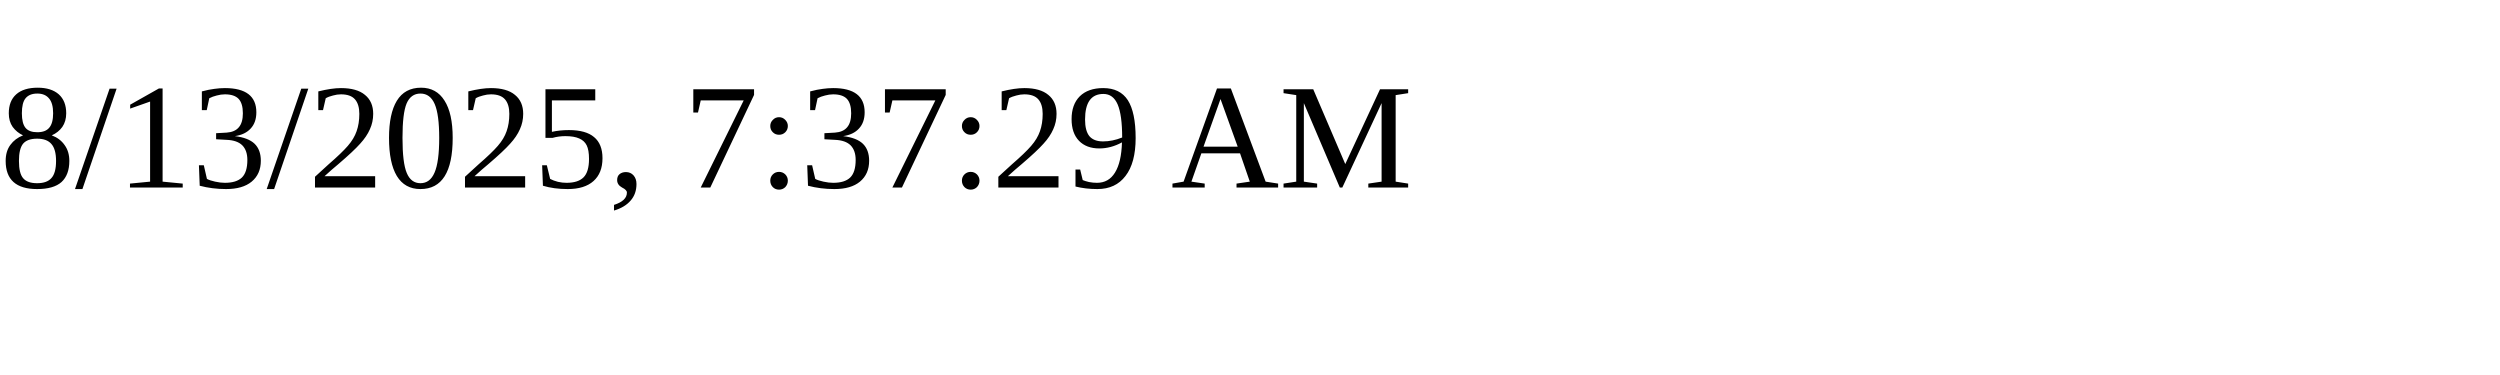
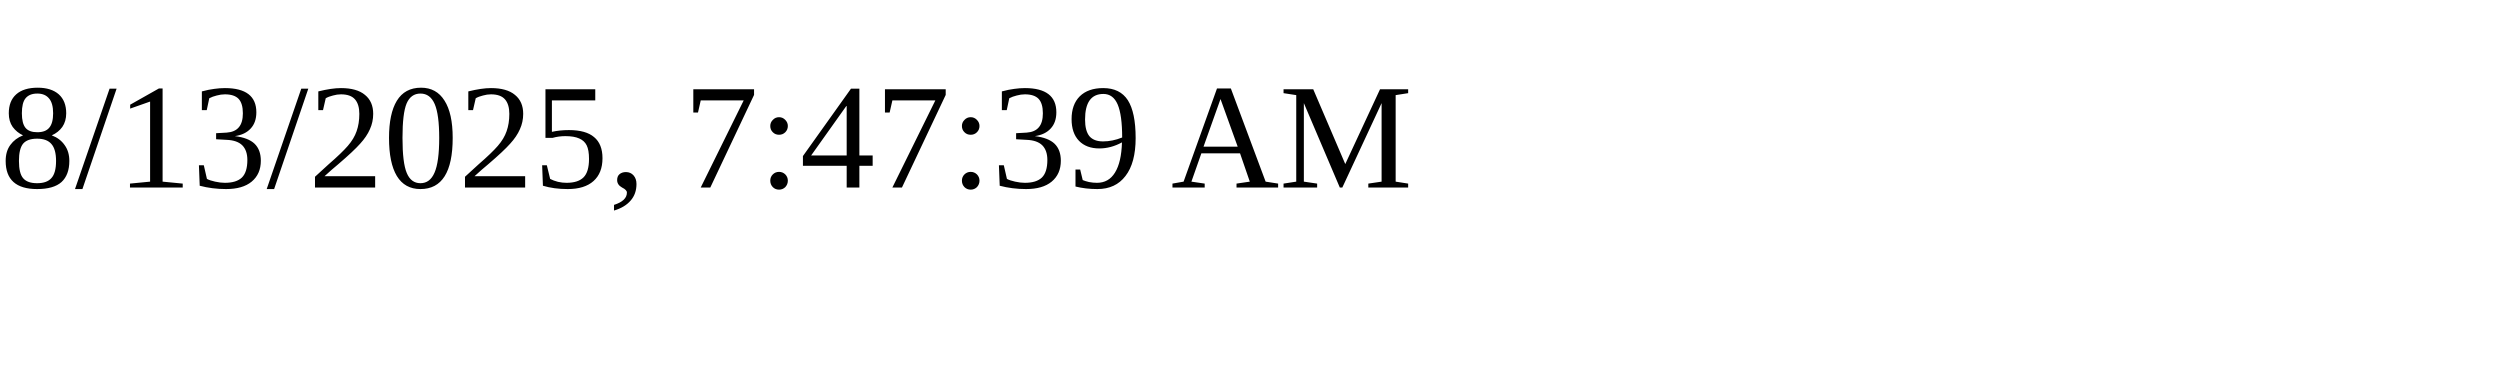
<svg xmlns="http://www.w3.org/2000/svg" height="30" width="200">
-   <text x="0" y="15">8/13/2025, 7:37:29 AM</text>
+   <text x="0" y="15">8/13/2025, 7:47:39 AM</text>
</svg>
